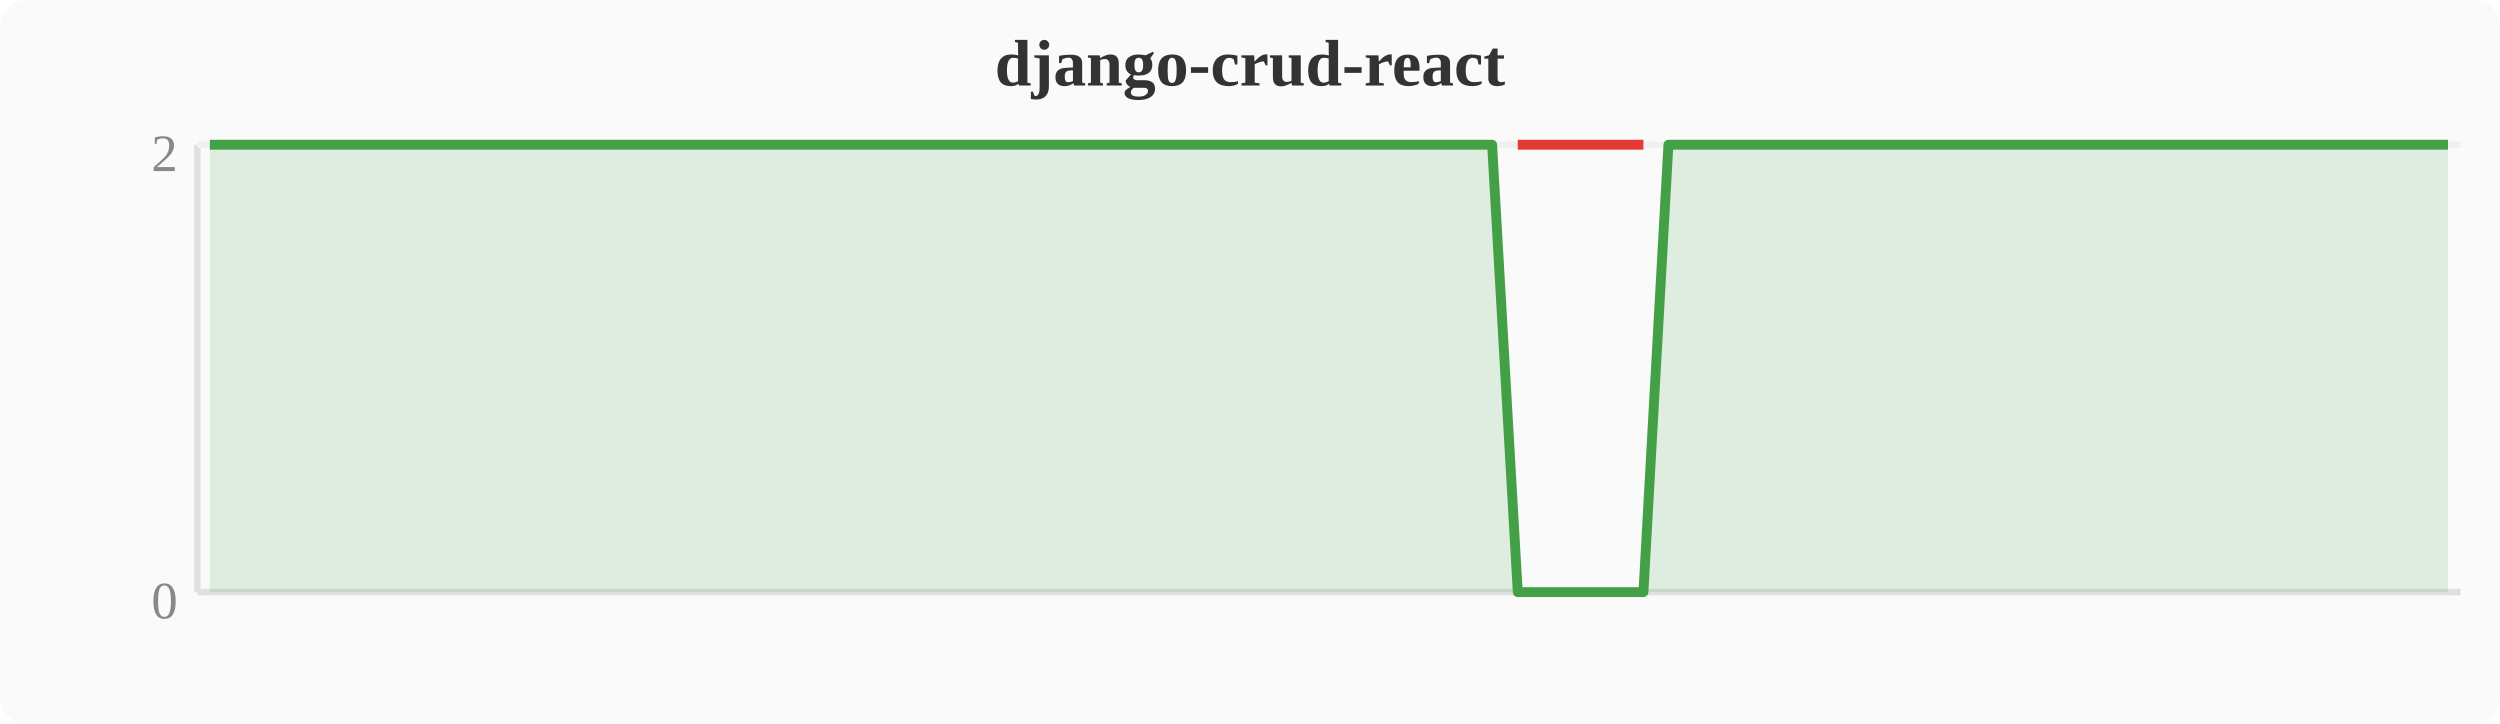
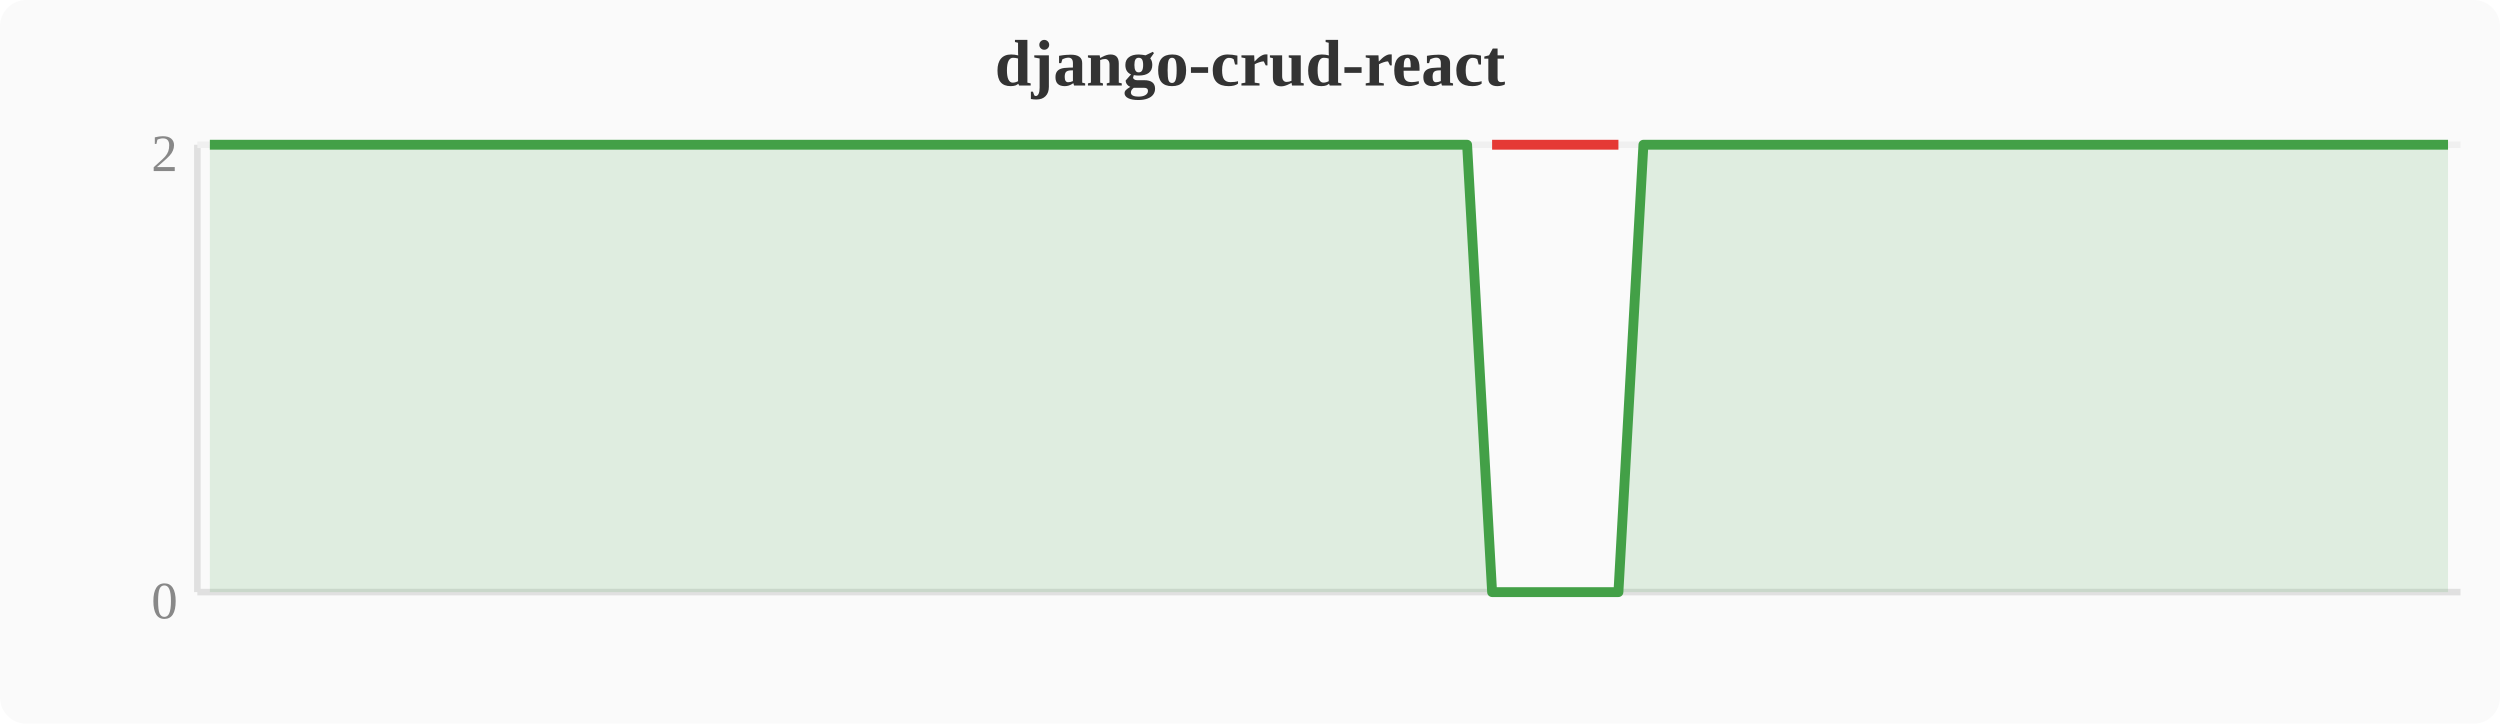
<svg xmlns="http://www.w3.org/2000/svg" width="380" height="110" viewBox="0 0 380 110">
  <rect width="380" height="110" fill="#fafafa" rx="4" />
  <text x="190" y="13" text-anchor="middle" font-size="10" font-weight="bold" fill="#333">django-crud-react</text>
  <line x1="30" y1="22" x2="30" y2="90" stroke="#e0e0e0" stroke-width="1" />
  <line x1="30" y1="90" x2="374" y2="90" stroke="#e0e0e0" stroke-width="1" />
  <line x1="30" y1="22" x2="374" y2="22" stroke="#f0f0f0" stroke-width="1" />
  <text x="27" y="94" text-anchor="end" font-size="8" fill="#888">0</text>
  <text x="27" y="26" text-anchor="end" font-size="8" fill="#888">2</text>
-   <polygon points="31.9,22.0 35.7,22.0 39.6,22.0 43.4,22.0 47.2,22.0 51.0,22.0 54.8,22.0 58.7,22.0 62.5,22.0 66.3,22.0 70.1,22.0 74.0,22.0 77.8,22.0 81.6,22.0 85.4,22.0 89.2,22.0 93.1,22.0 96.9,22.0 100.7,22.0 104.5,22.0 108.4,22.0 112.2,22.0 116.0,22.0 119.8,22.0 123.6,22.0 127.5,22.0 131.3,22.0 135.1,22.0 138.9,22.0 142.8,22.0 146.6,22.0 150.4,22.0 154.2,22.0 158.0,22.0 161.9,22.0 165.7,22.0 169.5,22.0 173.3,22.0 177.2,22.0 181.0,22.0 184.8,22.0 188.6,22.0 192.4,22.0 196.3,22.0 200.1,22.0 203.9,22.0 207.7,22.0 211.6,22.0 215.4,22.0 219.2,22.0 223.0,22.0 226.8,22.0 230.7,90.0 234.5,90.0 238.3,90.0 242.1,90.0 246.0,90.0 249.8,90.0 253.6,22.0 257.4,22.0 261.2,22.0 265.1,22.0 268.9,22.0 272.7,22.0 276.5,22.0 280.4,22.0 284.2,22.0 288.0,22.0 291.8,22.0 295.6,22.0 299.5,22.0 303.3,22.0 307.1,22.0 310.9,22.0 314.8,22.0 318.6,22.0 322.4,22.0 326.2,22.0 330.0,22.0 333.9,22.0 337.7,22.0 341.5,22.0 345.3,22.0 349.2,22.0 353.0,22.0 356.8,22.0 360.6,22.0 364.4,22.0 368.3,22.0 372.1,22.0 372.1,90 31.9,90" fill="#43a047" opacity="0.15" />
-   <polyline points="31.9,22.0 35.7,22.0 39.6,22.0 43.4,22.0 47.2,22.0 51.0,22.0 54.8,22.0 58.7,22.0 62.5,22.0 66.3,22.0 70.1,22.0 74.0,22.0 77.8,22.0 81.6,22.0 85.4,22.0 89.2,22.0 93.1,22.0 96.9,22.0 100.7,22.0 104.5,22.0 108.4,22.0 112.2,22.0 116.0,22.0 119.8,22.0 123.6,22.0 127.5,22.0 131.3,22.0 135.1,22.0 138.9,22.0 142.8,22.0 146.6,22.0 150.4,22.0 154.2,22.0 158.0,22.0 161.9,22.0 165.7,22.0 169.5,22.0 173.3,22.0 177.2,22.0 181.0,22.0 184.8,22.0 188.6,22.0 192.4,22.0 196.3,22.0 200.1,22.0 203.9,22.0 207.7,22.0 211.6,22.0 215.4,22.0 219.2,22.0 223.0,22.0 226.8,22.0 230.7,90.0 234.5,90.0 238.3,90.0 242.1,90.0 246.0,90.0 249.8,90.0 253.6,22.0 257.4,22.0 261.2,22.0 265.1,22.0 268.9,22.0 272.7,22.0 276.5,22.0 280.4,22.0 284.2,22.0 288.0,22.0 291.8,22.0 295.6,22.0 299.5,22.0 303.3,22.0 307.1,22.0 310.9,22.0 314.8,22.0 318.6,22.0 322.4,22.0 326.2,22.0 330.0,22.0 333.9,22.0 337.7,22.0 341.5,22.0 345.3,22.0 349.2,22.0 353.0,22.0 356.8,22.0 360.6,22.0 364.4,22.0 368.3,22.0 372.1,22.0" fill="none" stroke="#43a047" stroke-width="1.5" stroke-linejoin="round" />
-   <polyline points="230.7,22.0 234.5,22.0 238.3,22.0 242.1,22.0 246.0,22.0 249.8,22.0" fill="none" stroke="#e53935" stroke-width="1.5" stroke-linejoin="round" />
+   <polygon points="31.9,22.0 35.7,22.0 39.6,22.0 43.4,22.0 47.2,22.0 51.0,22.0 54.8,22.0 58.7,22.0 62.5,22.0 66.3,22.0 70.1,22.0 74.0,22.0 77.8,22.0 81.6,22.0 85.4,22.0 89.2,22.0 93.1,22.0 96.9,22.0 100.7,22.0 104.5,22.0 108.4,22.0 112.2,22.0 116.0,22.0 119.8,22.0 123.6,22.0 127.5,22.0 131.3,22.0 135.1,22.0 138.9,22.0 142.8,22.0 146.6,22.0 150.4,22.0 154.2,22.0 158.0,22.0 161.9,22.0 165.7,22.0 169.5,22.0 173.3,22.0 177.2,22.0 181.0,22.0 184.8,22.0 188.6,22.0 192.4,22.0 196.3,22.0 200.1,22.0 203.9,22.0 207.7,22.0 211.6,22.0 215.4,22.0 219.2,22.0 223.0,22.0 226.8,90.0 230.7,90.0 234.5,90.0 238.3,90.0 242.1,90.0 246.0,90.0 249.8,22.0 253.6,22.0 257.4,22.0 261.2,22.0 265.1,22.0 268.9,22.0 272.7,22.0 276.5,22.0 280.4,22.0 284.2,22.0 288.0,22.0 291.8,22.0 295.6,22.0 299.5,22.0 303.3,22.0 307.1,22.0 310.9,22.0 314.8,22.0 318.6,22.0 322.4,22.0 326.2,22.0 330.0,22.0 333.9,22.0 337.7,22.0 341.5,22.0 345.3,22.0 349.2,22.0 353.0,22.0 356.8,22.0 360.6,22.0 364.4,22.0 368.3,22.0 372.1,22.0 372.1,90 31.9,90" fill="#43a047" opacity="0.15" />
+   <polyline points="31.9,22.0 35.7,22.0 39.6,22.0 43.4,22.0 47.2,22.0 51.0,22.0 54.8,22.0 58.7,22.0 62.5,22.0 66.3,22.0 70.1,22.0 74.0,22.0 77.8,22.0 81.6,22.0 85.4,22.0 89.2,22.0 93.1,22.0 96.9,22.0 100.7,22.0 104.5,22.0 108.4,22.0 112.2,22.0 116.0,22.0 119.8,22.0 123.6,22.0 127.5,22.0 131.3,22.0 135.1,22.0 138.9,22.0 142.8,22.0 146.6,22.0 150.4,22.0 154.2,22.0 158.0,22.0 161.9,22.0 165.7,22.0 169.5,22.0 173.3,22.0 177.2,22.0 181.0,22.0 184.8,22.0 188.6,22.0 192.4,22.0 196.3,22.0 200.1,22.0 203.9,22.0 207.7,22.0 211.6,22.0 215.4,22.0 219.2,22.0 223.0,22.0 226.8,90.0 230.7,90.0 234.5,90.0 238.3,90.0 242.1,90.0 246.0,90.0 249.8,22.0 253.6,22.0 257.4,22.0 261.2,22.0 265.1,22.0 268.9,22.0 272.7,22.0 276.5,22.0 280.4,22.0 284.2,22.0 288.0,22.0 291.8,22.0 295.6,22.0 299.5,22.0 303.3,22.0 307.1,22.0 310.9,22.0 314.8,22.0 318.6,22.0 322.4,22.0 326.2,22.0 330.0,22.0 333.9,22.0 337.7,22.0 341.5,22.0 345.3,22.0 349.2,22.0 353.0,22.0 356.8,22.0 360.6,22.0 364.4,22.0 368.3,22.0 372.1,22.0" fill="none" stroke="#43a047" stroke-width="1.5" stroke-linejoin="round" />
+   <polyline points="226.8,22.0 230.7,22.0 234.5,22.0 238.3,22.0 242.1,22.0 246.0,22.0" fill="none" stroke="#e53935" stroke-width="1.5" stroke-linejoin="round" />
</svg>
